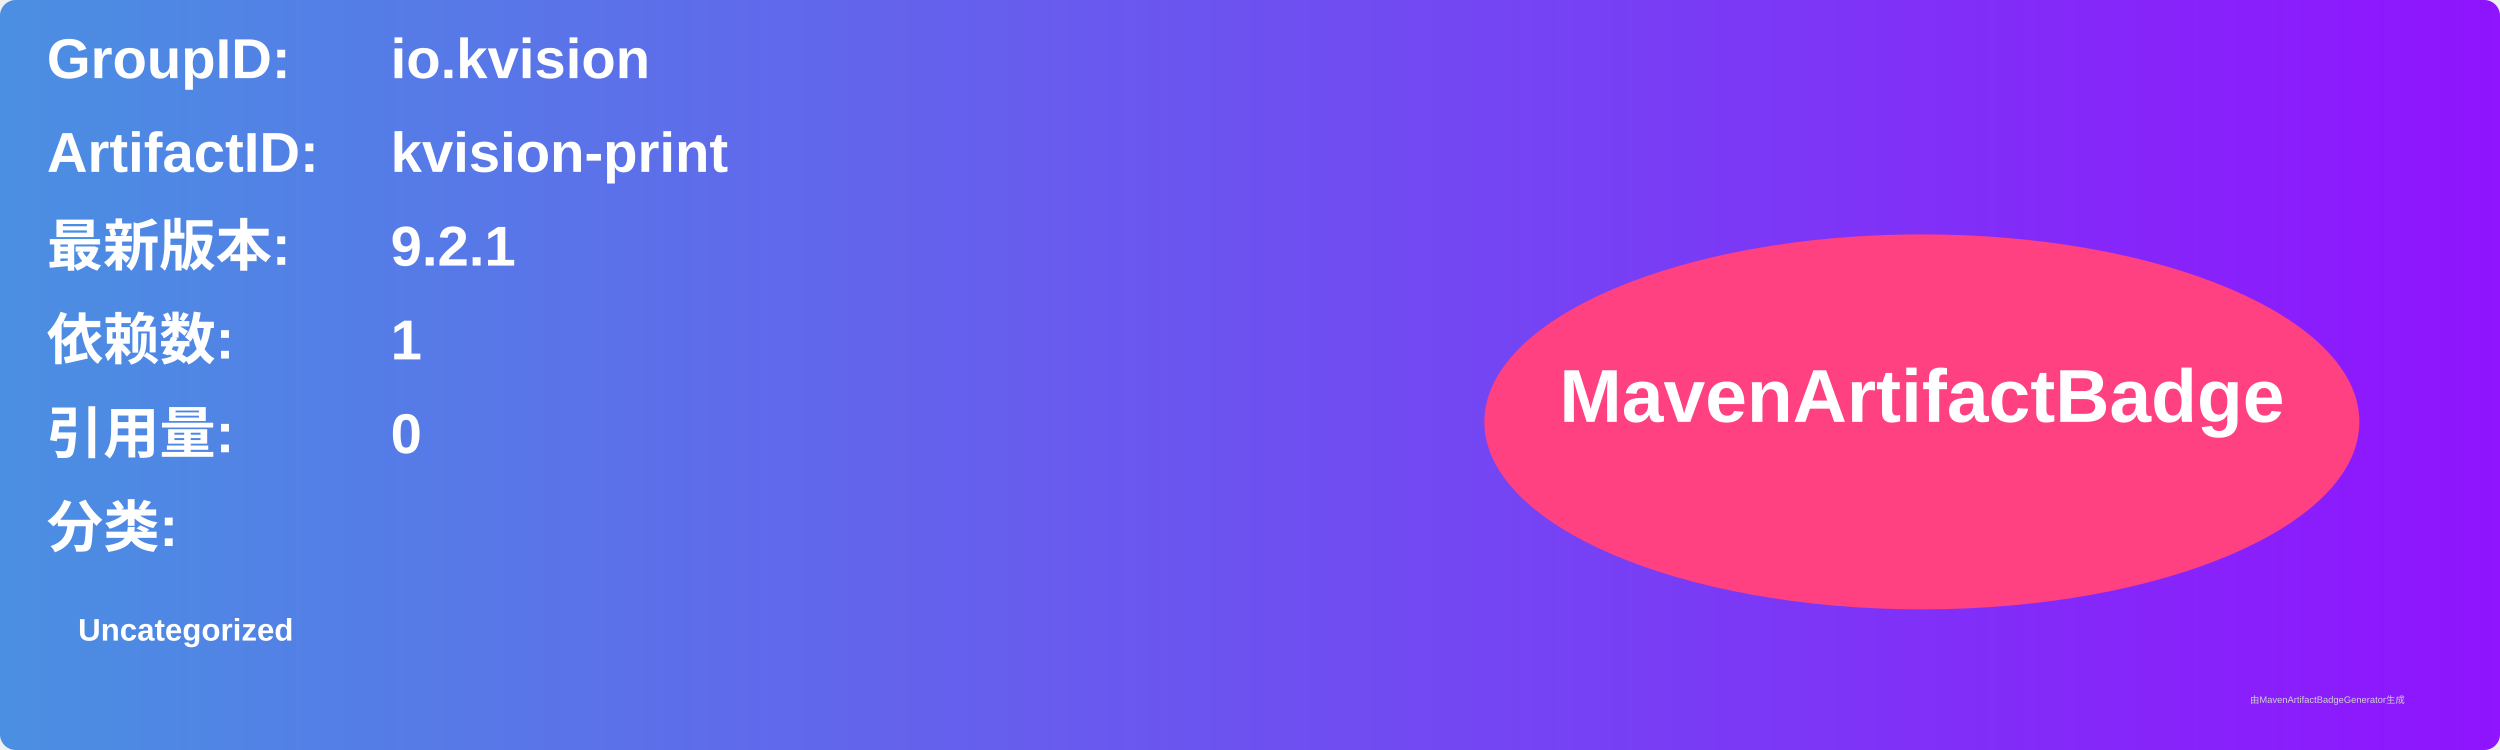
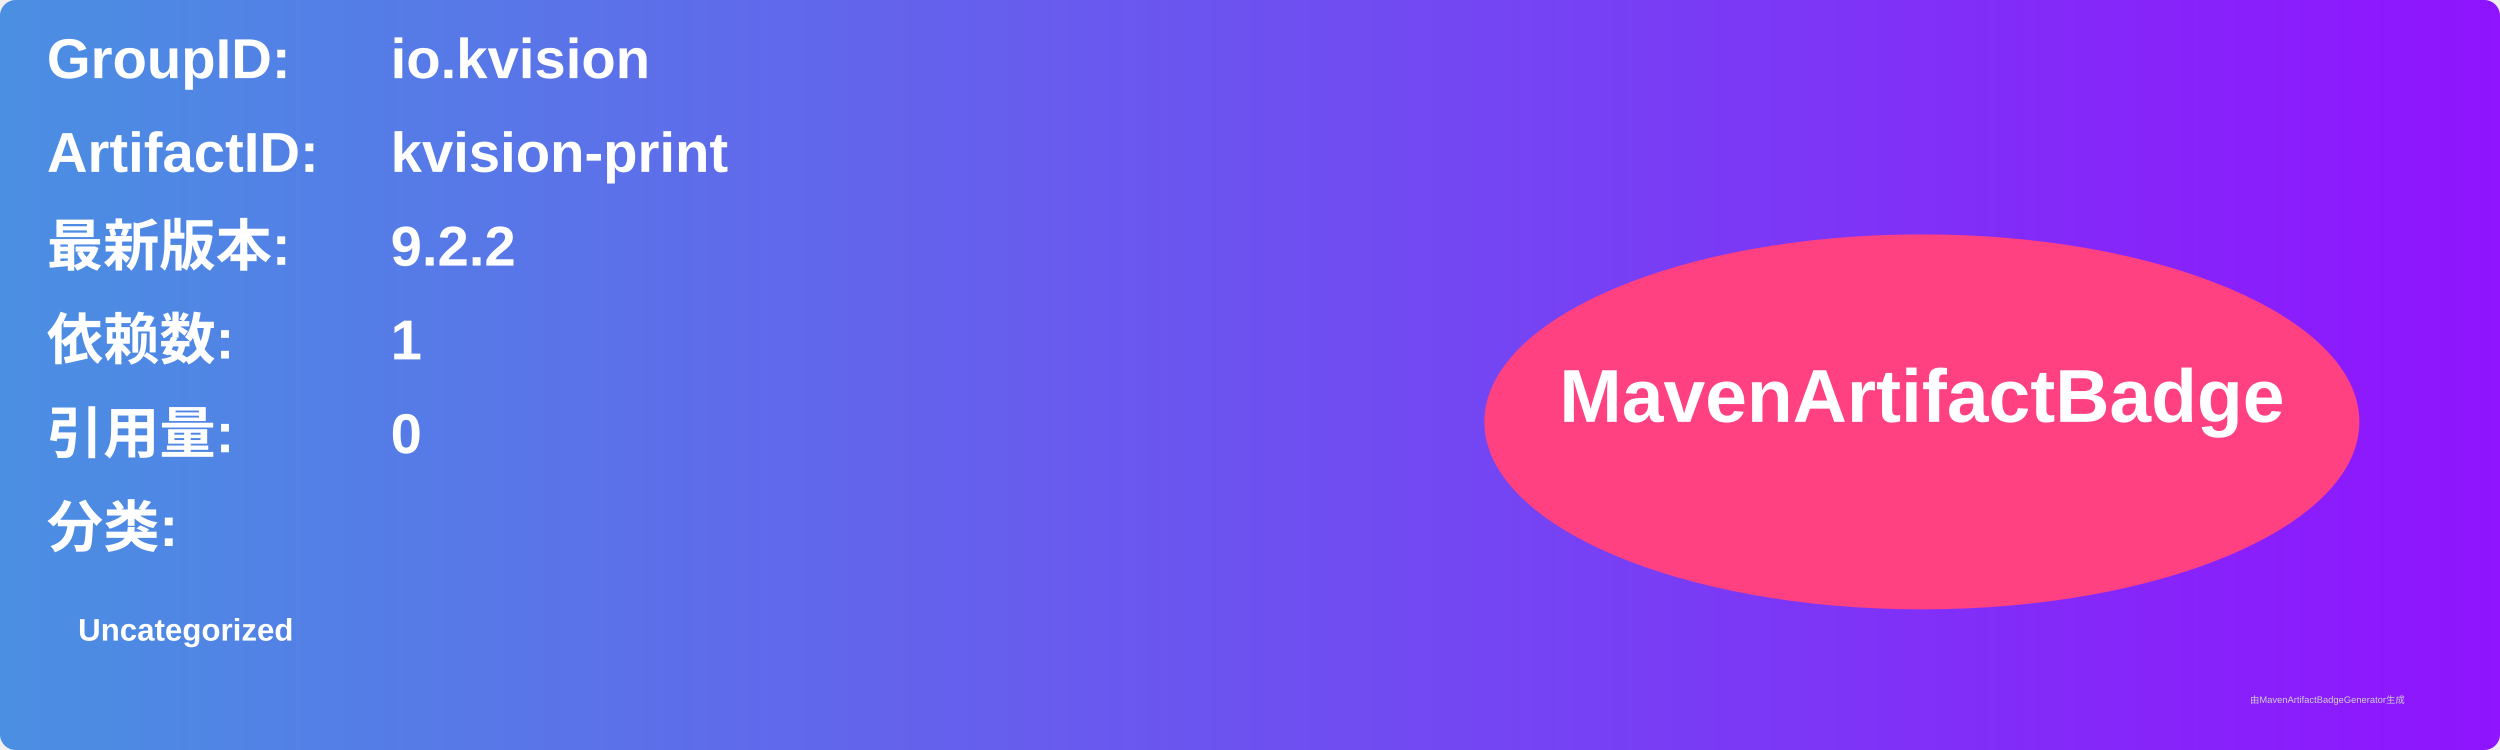
<svg xmlns="http://www.w3.org/2000/svg" width="800" height="240" viewBox="0 0 800 240">
  <linearGradient id="grad" x1="0%" y1="0%" x2="100%" y2="0%">
    <stop offset="0%" stop-color="#4a90e2" />
    <stop offset="100%" stop-color="#9013fe" />
  </linearGradient>
  <rect width="100%" height="100%" rx="5" ry="5" fill="url(#grad)" />
  <g transform="translate(15, 15)">
    <text x="0" y="10" font-family="Arial" font-size="18" fill="white" font-weight="bold" width="260">GroupID:</text>
    <text x="110" y="10" font-family="Arial" font-size="18" fill="white" font-weight="bold" width="460">io.kvision</text>
    <text x="0" y="40" font-family="Arial" font-size="18" fill="white" font-weight="bold" width="260">ArtifactID:</text>
    <text x="110" y="40" font-family="Arial" font-size="18" fill="white" font-weight="bold" width="460">kvision-print</text>
    <text x="0" y="70" font-family="Arial" font-size="18" fill="white" font-weight="bold">最新版本:</text>
    <text x="110" y="70" font-family="Arial" font-size="18" fill="white" font-weight="bold">
-       <tspan font-weight="bold">9.2.1</tspan>
+       <tspan font-weight="bold">9.2.2</tspan>
    </text>
    <text x="0" y="100" font-family="Arial" font-size="18" fill="white" font-weight="bold">依赖数: </text>
    <text x="110" y="100" font-family="Arial" font-size="18" fill="white">
      <tspan font-weight="bold">1</tspan>
    </text>
    <text x="0" y="130" font-family="Arial" font-size="18" fill="white" font-weight="bold">引用量: </text>
    <text x="110" y="130" font-family="Arial" font-size="18" fill="white">
      <tspan font-weight="bold">0</tspan>
    </text>
    <text x="0" y="160" font-family="Arial" font-size="18" fill="white" font-weight="bold">分类:</text>
    <text x="10" y="190" font-family="Arial" font-size="10" fill="white">
      <tspan font-weight="bold">Uncategorized</tspan>
    </text>
    <ellipse cx="600" cy="120" rx="140" ry="60" fill="#ff4081" />
    <text x="600" y="120" text-anchor="middle" font-family="Arial" font-size="24" fill="white" font-weight="bold">MavenArtifactBadge</text>
  </g>
  <text x="720" y="225" font-family="Arial" font-size="3" fill="#d0d0d0">由MavenArtifactBadgeGenerator生成</text>
</svg>
